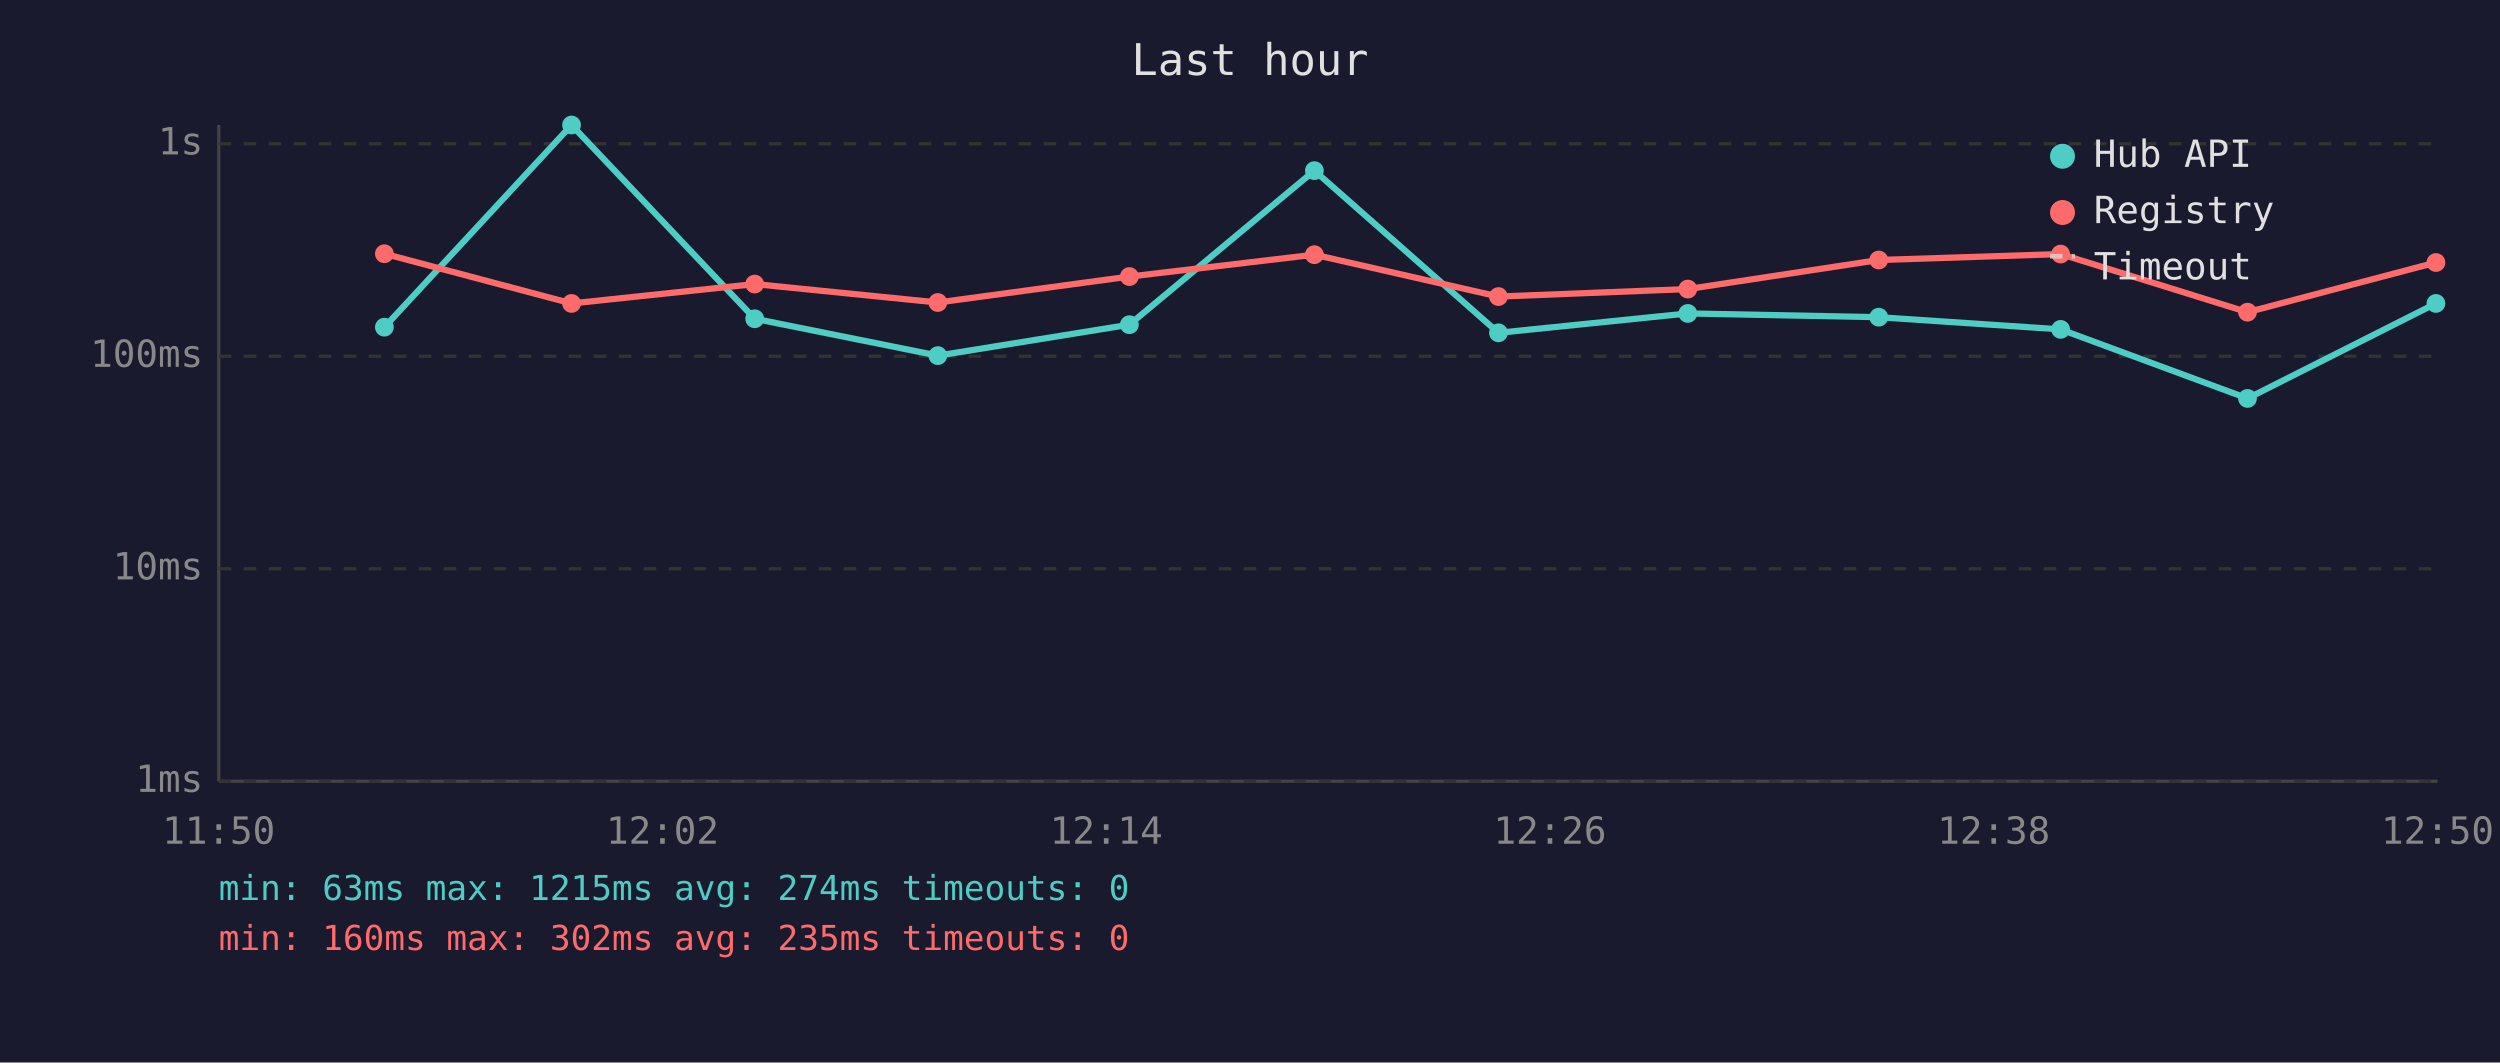
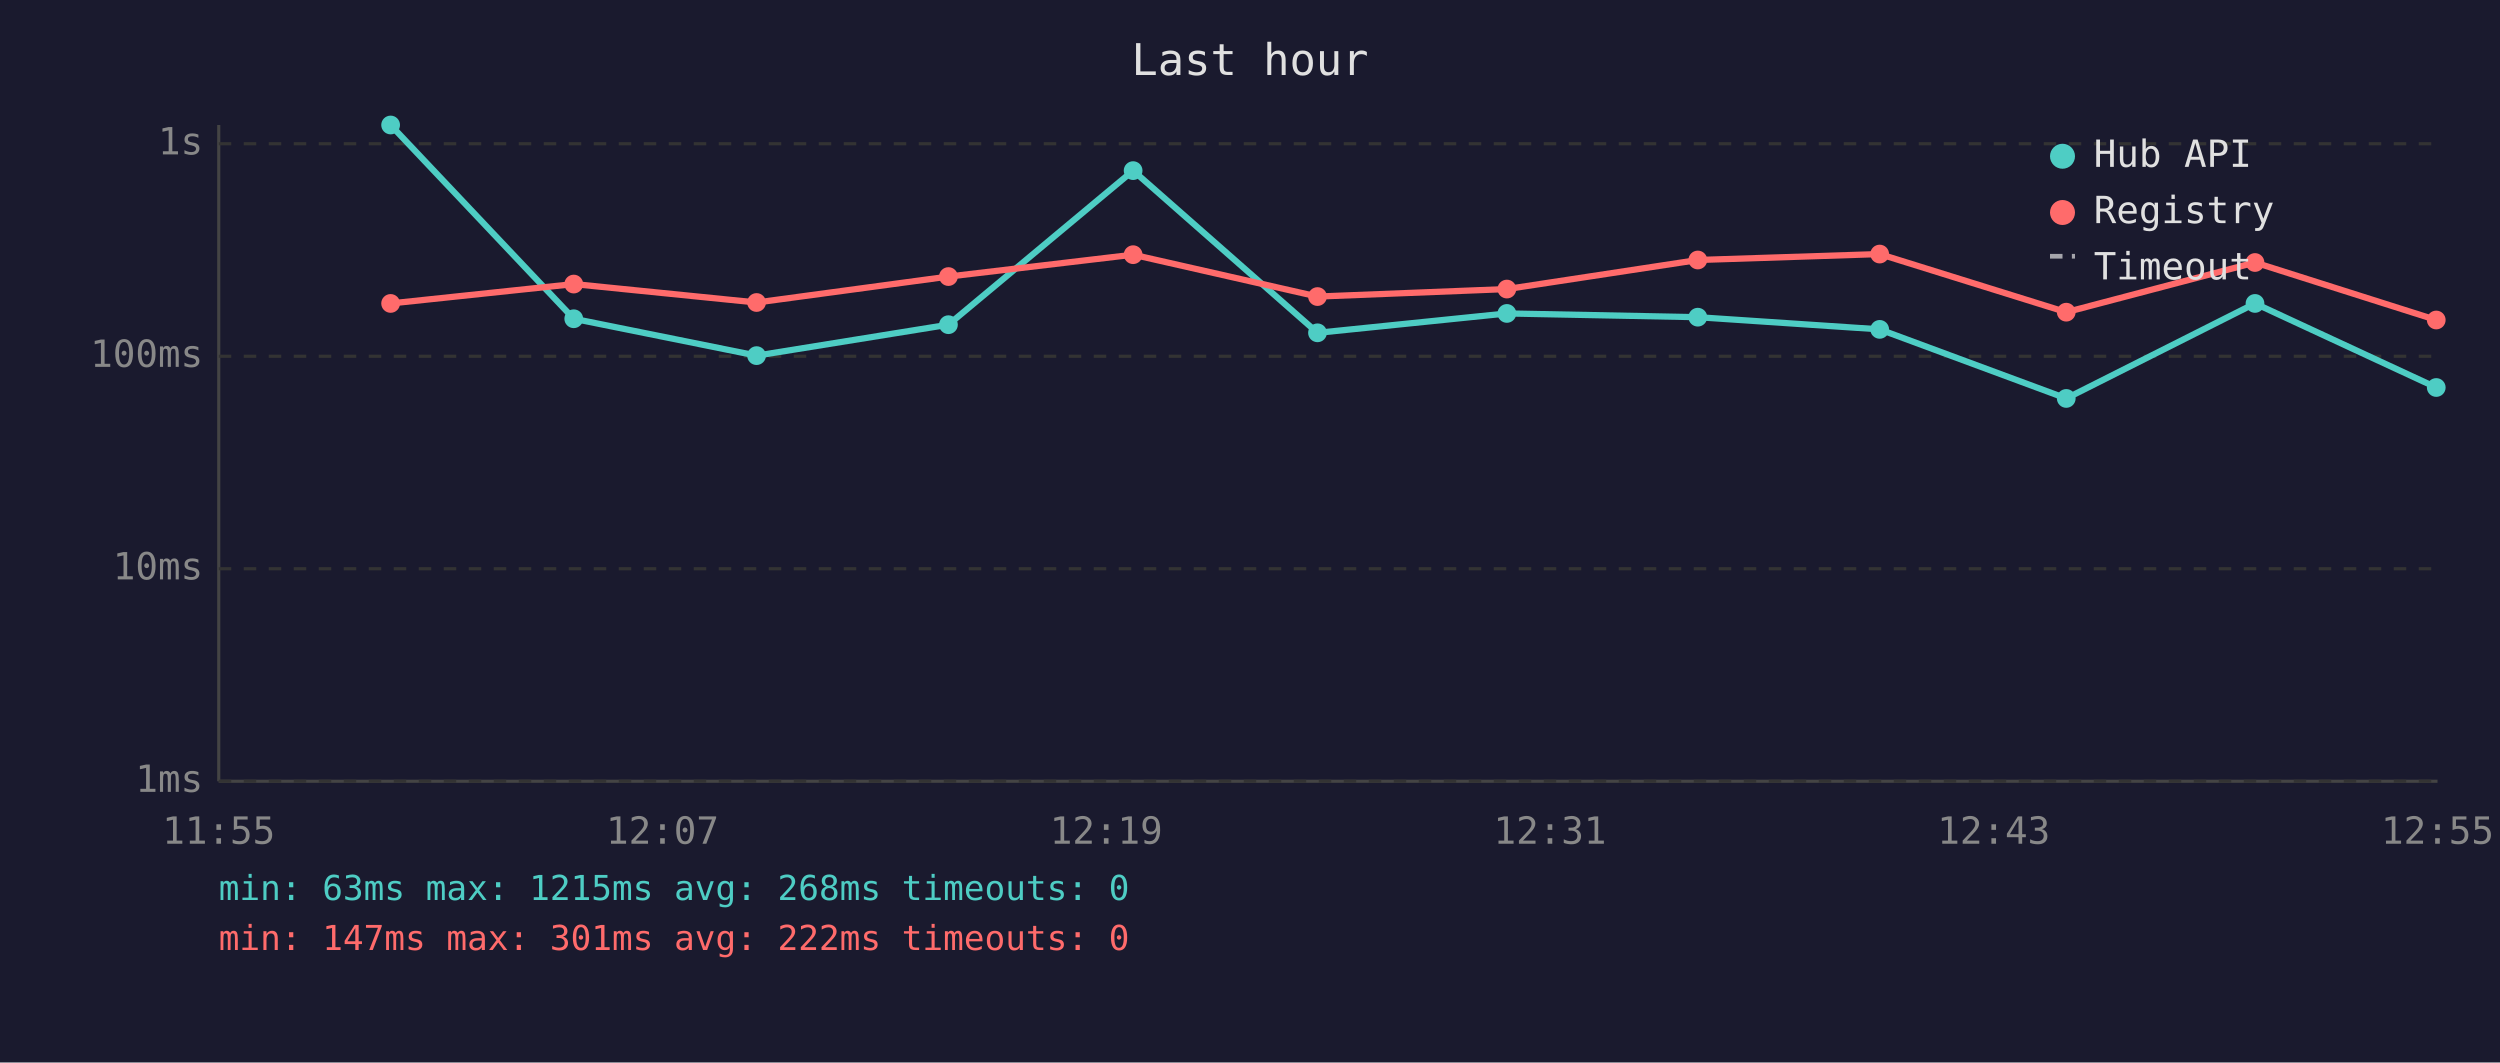
<svg xmlns="http://www.w3.org/2000/svg" viewBox="0 0 800 340" font-family="monospace" font-size="12">
  <rect width="800" height="340" fill="#1a1a2e" />
  <text x="400" y="24" fill="#e0e0e0" font-size="14" text-anchor="middle">Last hour</text>
  <line x1="70" y1="40" x2="70" y2="250" stroke="#444" stroke-width="1" />
  <line x1="70" y1="250" x2="780" y2="250" stroke="#444" stroke-width="1" />
  <line x1="70" y1="250" x2="780" y2="250" stroke="#333" stroke-width="1" stroke-dasharray="4" />
  <text x="65" y="250" fill="#888" text-anchor="end" dominant-baseline="middle">1ms</text>
  <line x1="70" y1="182" x2="780" y2="182" stroke="#333" stroke-width="1" stroke-dasharray="4" />
  <text x="65" y="182" fill="#888" text-anchor="end" dominant-baseline="middle">10ms</text>
  <line x1="70" y1="114" x2="780" y2="114" stroke="#333" stroke-width="1" stroke-dasharray="4" />
  <text x="65" y="114" fill="#888" text-anchor="end" dominant-baseline="middle">100ms</text>
  <line x1="70" y1="46" x2="780" y2="46" stroke="#333" stroke-width="1" stroke-dasharray="4" />
  <text x="65" y="46" fill="#888" text-anchor="end" dominant-baseline="middle">1s</text>
-   <text x="70" y="270" fill="#888" text-anchor="middle">11:50</text>
-   <text x="212" y="270" fill="#888" text-anchor="middle">12:02</text>
-   <text x="354" y="270" fill="#888" text-anchor="middle">12:14</text>
-   <text x="496" y="270" fill="#888" text-anchor="middle">12:26</text>
-   <text x="638" y="270" fill="#888" text-anchor="middle">12:38</text>
-   <text x="780" y="270" fill="#888" text-anchor="middle">12:50</text>
-   <polyline points="123.0,104.7 182.9,40.0 241.5,102.0 300.1,113.8 361.4,103.9 420.6,54.6 479.5,106.5 540.1,100.3 601.2,101.5 659.4,105.4 719.2,127.5 779.5,97.1" fill="none" stroke="#4ecdc4" stroke-width="2" opacity="1" />
-   <circle cx="123.0" cy="104.7" r="3" fill="#4ecdc4" />
-   <circle cx="182.9" cy="40.0" r="3" fill="#4ecdc4" />
-   <circle cx="241.5" cy="102.0" r="3" fill="#4ecdc4" />
-   <circle cx="300.1" cy="113.8" r="3" fill="#4ecdc4" />
-   <circle cx="361.4" cy="103.9" r="3" fill="#4ecdc4" />
-   <circle cx="420.6" cy="54.6" r="3" fill="#4ecdc4" />
-   <circle cx="479.5" cy="106.5" r="3" fill="#4ecdc4" />
-   <circle cx="540.1" cy="100.3" r="3" fill="#4ecdc4" />
-   <circle cx="601.2" cy="101.5" r="3" fill="#4ecdc4" />
-   <circle cx="659.4" cy="105.4" r="3" fill="#4ecdc4" />
-   <circle cx="719.2" cy="127.5" r="3" fill="#4ecdc4" />
-   <circle cx="779.5" cy="97.1" r="3" fill="#4ecdc4" />
-   <polyline points="123.0,81.2 182.9,97.1 241.5,90.9 300.1,96.8 361.4,88.5 420.6,81.5 479.5,94.9 540.1,92.5 601.2,83.2 659.4,81.3 719.2,99.9 779.5,84.0" fill="none" stroke="#ff6b6b" stroke-width="2" opacity="1" />
-   <circle cx="123.0" cy="81.2" r="3" fill="#ff6b6b" />
-   <circle cx="182.9" cy="97.1" r="3" fill="#ff6b6b" />
-   <circle cx="241.5" cy="90.9" r="3" fill="#ff6b6b" />
-   <circle cx="300.1" cy="96.8" r="3" fill="#ff6b6b" />
-   <circle cx="361.4" cy="88.5" r="3" fill="#ff6b6b" />
-   <circle cx="420.6" cy="81.5" r="3" fill="#ff6b6b" />
-   <circle cx="479.5" cy="94.9" r="3" fill="#ff6b6b" />
-   <circle cx="540.1" cy="92.5" r="3" fill="#ff6b6b" />
-   <circle cx="601.2" cy="83.2" r="3" fill="#ff6b6b" />
-   <circle cx="659.4" cy="81.3" r="3" fill="#ff6b6b" />
-   <circle cx="719.2" cy="99.9" r="3" fill="#ff6b6b" />
-   <circle cx="779.5" cy="84.0" r="3" fill="#ff6b6b" />
+   <text x="70" y="270" fill="#888" text-anchor="middle">11:55</text>
+   <text x="212" y="270" fill="#888" text-anchor="middle">12:07</text>
+   <text x="354" y="270" fill="#888" text-anchor="middle">12:19</text>
+   <text x="496" y="270" fill="#888" text-anchor="middle">12:31</text>
+   <text x="638" y="270" fill="#888" text-anchor="middle">12:43</text>
+   <text x="780" y="270" fill="#888" text-anchor="middle">12:55</text>
+   <polyline points="125.0,40.0 183.6,102.0 242.1,113.8 303.5,103.9 362.6,54.6 421.6,106.5 482.2,100.3 543.3,101.5 601.5,105.4 661.2,127.5 721.6,97.1 779.6,124.0" fill="none" stroke="#4ecdc4" stroke-width="2" opacity="1" />
+   <circle cx="125.0" cy="40.0" r="3" fill="#4ecdc4" />
+   <circle cx="183.6" cy="102.0" r="3" fill="#4ecdc4" />
+   <circle cx="242.1" cy="113.8" r="3" fill="#4ecdc4" />
+   <circle cx="303.5" cy="103.9" r="3" fill="#4ecdc4" />
+   <circle cx="362.6" cy="54.6" r="3" fill="#4ecdc4" />
+   <circle cx="421.6" cy="106.5" r="3" fill="#4ecdc4" />
+   <circle cx="482.2" cy="100.3" r="3" fill="#4ecdc4" />
+   <circle cx="543.3" cy="101.5" r="3" fill="#4ecdc4" />
+   <circle cx="601.5" cy="105.4" r="3" fill="#4ecdc4" />
+   <circle cx="661.2" cy="127.5" r="3" fill="#4ecdc4" />
+   <circle cx="721.6" cy="97.1" r="3" fill="#4ecdc4" />
+   <circle cx="779.6" cy="124.0" r="3" fill="#4ecdc4" />
+   <polyline points="125.0,97.1 183.6,90.9 242.1,96.8 303.5,88.5 362.6,81.5 421.6,94.9 482.2,92.5 543.3,83.2 601.5,81.3 661.2,99.9 721.6,84.0 779.6,102.4" fill="none" stroke="#ff6b6b" stroke-width="2" opacity="1" />
+   <circle cx="125.0" cy="97.1" r="3" fill="#ff6b6b" />
+   <circle cx="183.6" cy="90.9" r="3" fill="#ff6b6b" />
+   <circle cx="242.1" cy="96.8" r="3" fill="#ff6b6b" />
+   <circle cx="303.5" cy="88.5" r="3" fill="#ff6b6b" />
+   <circle cx="362.6" cy="81.5" r="3" fill="#ff6b6b" />
+   <circle cx="421.6" cy="94.9" r="3" fill="#ff6b6b" />
+   <circle cx="482.2" cy="92.5" r="3" fill="#ff6b6b" />
+   <circle cx="543.3" cy="83.2" r="3" fill="#ff6b6b" />
+   <circle cx="601.5" cy="81.3" r="3" fill="#ff6b6b" />
+   <circle cx="661.2" cy="99.9" r="3" fill="#ff6b6b" />
+   <circle cx="721.6" cy="84.0" r="3" fill="#ff6b6b" />
+   <circle cx="779.6" cy="102.4" r="3" fill="#ff6b6b" />
  <circle cx="660" cy="50" r="4" fill="#4ecdc4" />
  <text x="670" y="50" fill="#e0e0e0" dominant-baseline="middle">Hub API</text>
  <circle cx="660" cy="68" r="4" fill="#ff6b6b" />
  <text x="670" y="68" fill="#e0e0e0" dominant-baseline="middle">Registry</text>
  <line x1="656" y1="82" x2="664" y2="82" stroke="#e0e0e0" stroke-width="1.5" stroke-dasharray="4,3" opacity="0.7" />
  <text x="670" y="86" fill="#e0e0e0" dominant-baseline="middle">Timeout</text>
-   <text x="70" y="288" fill="#4ecdc4" font-size="11">min: 63ms  max: 1215ms  avg: 274ms  timeouts: 0</text>
-   <text x="70" y="304" fill="#ff6b6b" font-size="11">min: 160ms  max: 302ms  avg: 235ms  timeouts: 0</text>
+   <text x="70" y="288" fill="#4ecdc4" font-size="11">min: 63ms  max: 1215ms  avg: 268ms  timeouts: 0</text>
+   <text x="70" y="304" fill="#ff6b6b" font-size="11">min: 147ms  max: 301ms  avg: 222ms  timeouts: 0</text>
</svg>
